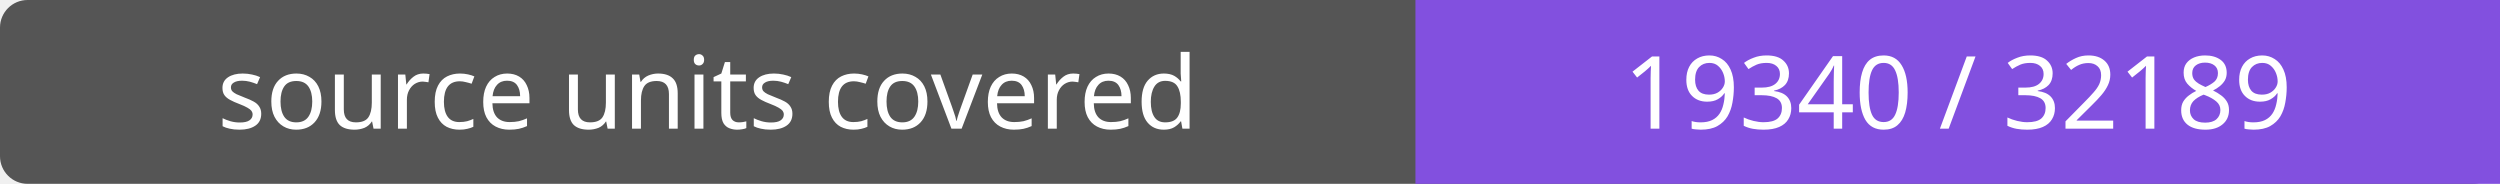
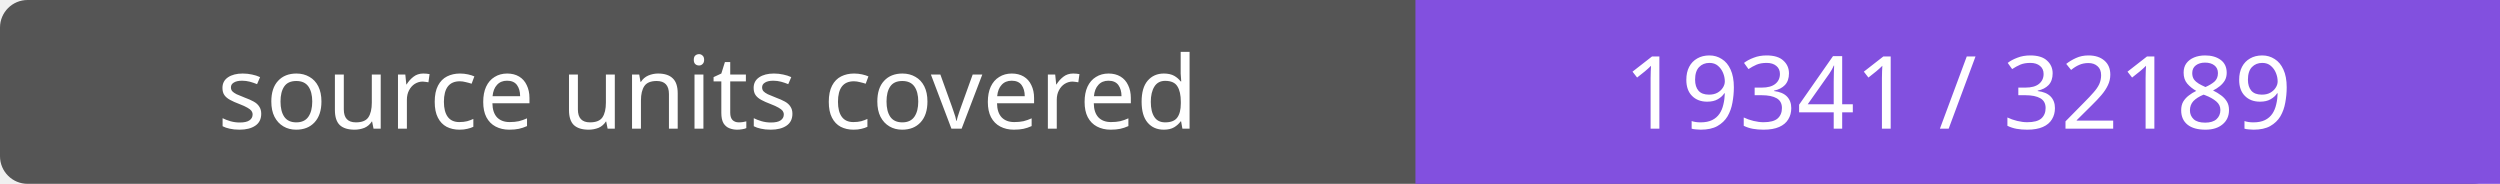
- <svg xmlns="http://www.w3.org/2000/svg" width="272" height="20" role="img" aria-label="source units covered: 19340 / 32189">
+ <svg xmlns="http://www.w3.org/2000/svg" width="272" height="20" role="img" aria-label="source units covered: 19341 / 32189">
  <rect width="272" height="20" rx="3" fill="#555" />
  <path fill="#8250df" d="M154 0h118v20H154z" />
  <g fill="#fff" text-anchor="middle" font-family="Verdana,sans-serif" font-size="11">
    <text x="77.0" y="14">source units covered</text>
-     <text x="213.0" y="14">19340 / 32189</text>
+     <text x="213.0" y="14">19341 / 32189</text>
  </g>
</svg>
